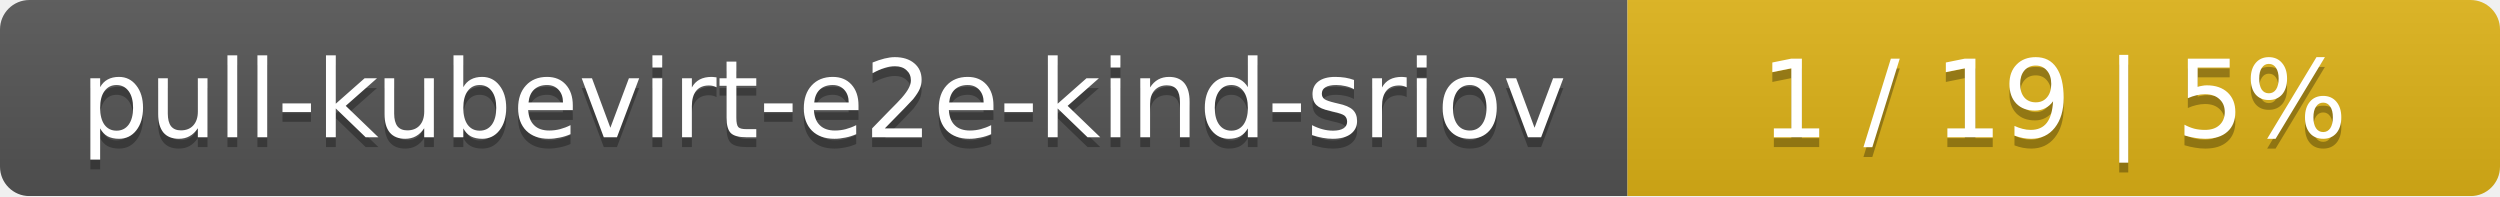
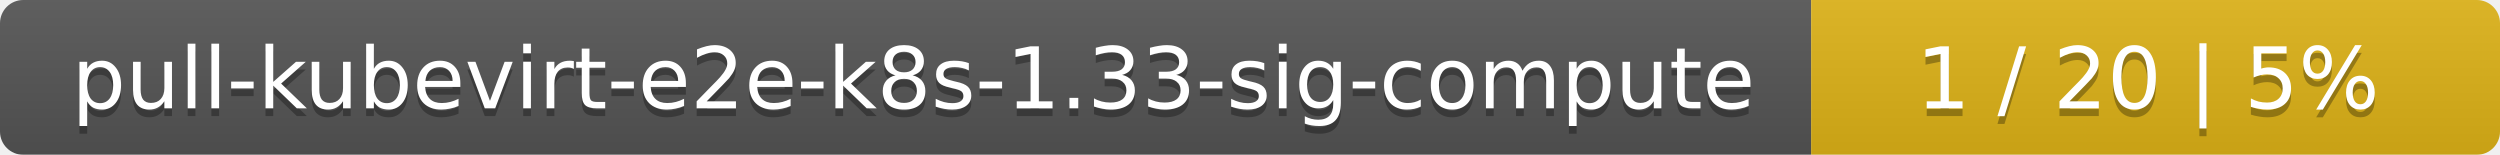
- <svg xmlns="http://www.w3.org/2000/svg" width="255" height="20">
+ <svg xmlns="http://www.w3.org/2000/svg" width="323" height="20">
  <linearGradient id="smooth" x2="0" y2="100%">
    <stop offset="0" stop-color="#bbb" stop-opacity=".1" />
    <stop offset="1" stop-opacity=".1" />
  </linearGradient>
  <mask id="round">
-     <rect width="255" height="20" rx="3" fill="#fff" />
+     <rect width="323" height="20" rx="3" fill="#fff" />
  </mask>
  <g mask="url(#round)">
-     <rect width="166" height="20" fill="#555" />
-     <rect x="166" width="89" height="20" fill="#dfb317" />
-     <rect width="255" height="20" fill="url(#smooth)" />
+     <rect width="234" height="20" fill="#555" />
+     <rect x="234" width="89" height="20" fill="#dfb317" />
+     <rect width="323" height="20" fill="url(#smooth)" />
  </g>
  <g fill="#fff" text-anchor="middle" font-family="DejaVu Sans,Verdana,Geneva,sans-serif" font-size="11">
-     <text x="84" y="15" fill="#010101" fill-opacity=".3">pull-kubevirt-e2e-kind-sriov</text>
-     <text x="84" y="14">pull-kubevirt-e2e-kind-sriov</text>
-     <text x="209.5" y="15" fill="#010101" fill-opacity=".3">1 / 19    |    5%</text>
-     <text x="209.5" y="14">1 / 19    |    5%</text>
+     <text x="118" y="15" fill="#010101" fill-opacity=".3">pull-kubevirt-e2e-k8s-1.33-sig-compute</text>
+     <text x="118" y="14">pull-kubevirt-e2e-k8s-1.33-sig-compute</text>
+     <text x="277.5" y="15" fill="#010101" fill-opacity=".3">1 / 20    |    5%</text>
+     <text x="277.5" y="14">1 / 20    |    5%</text>
  </g>
</svg>
